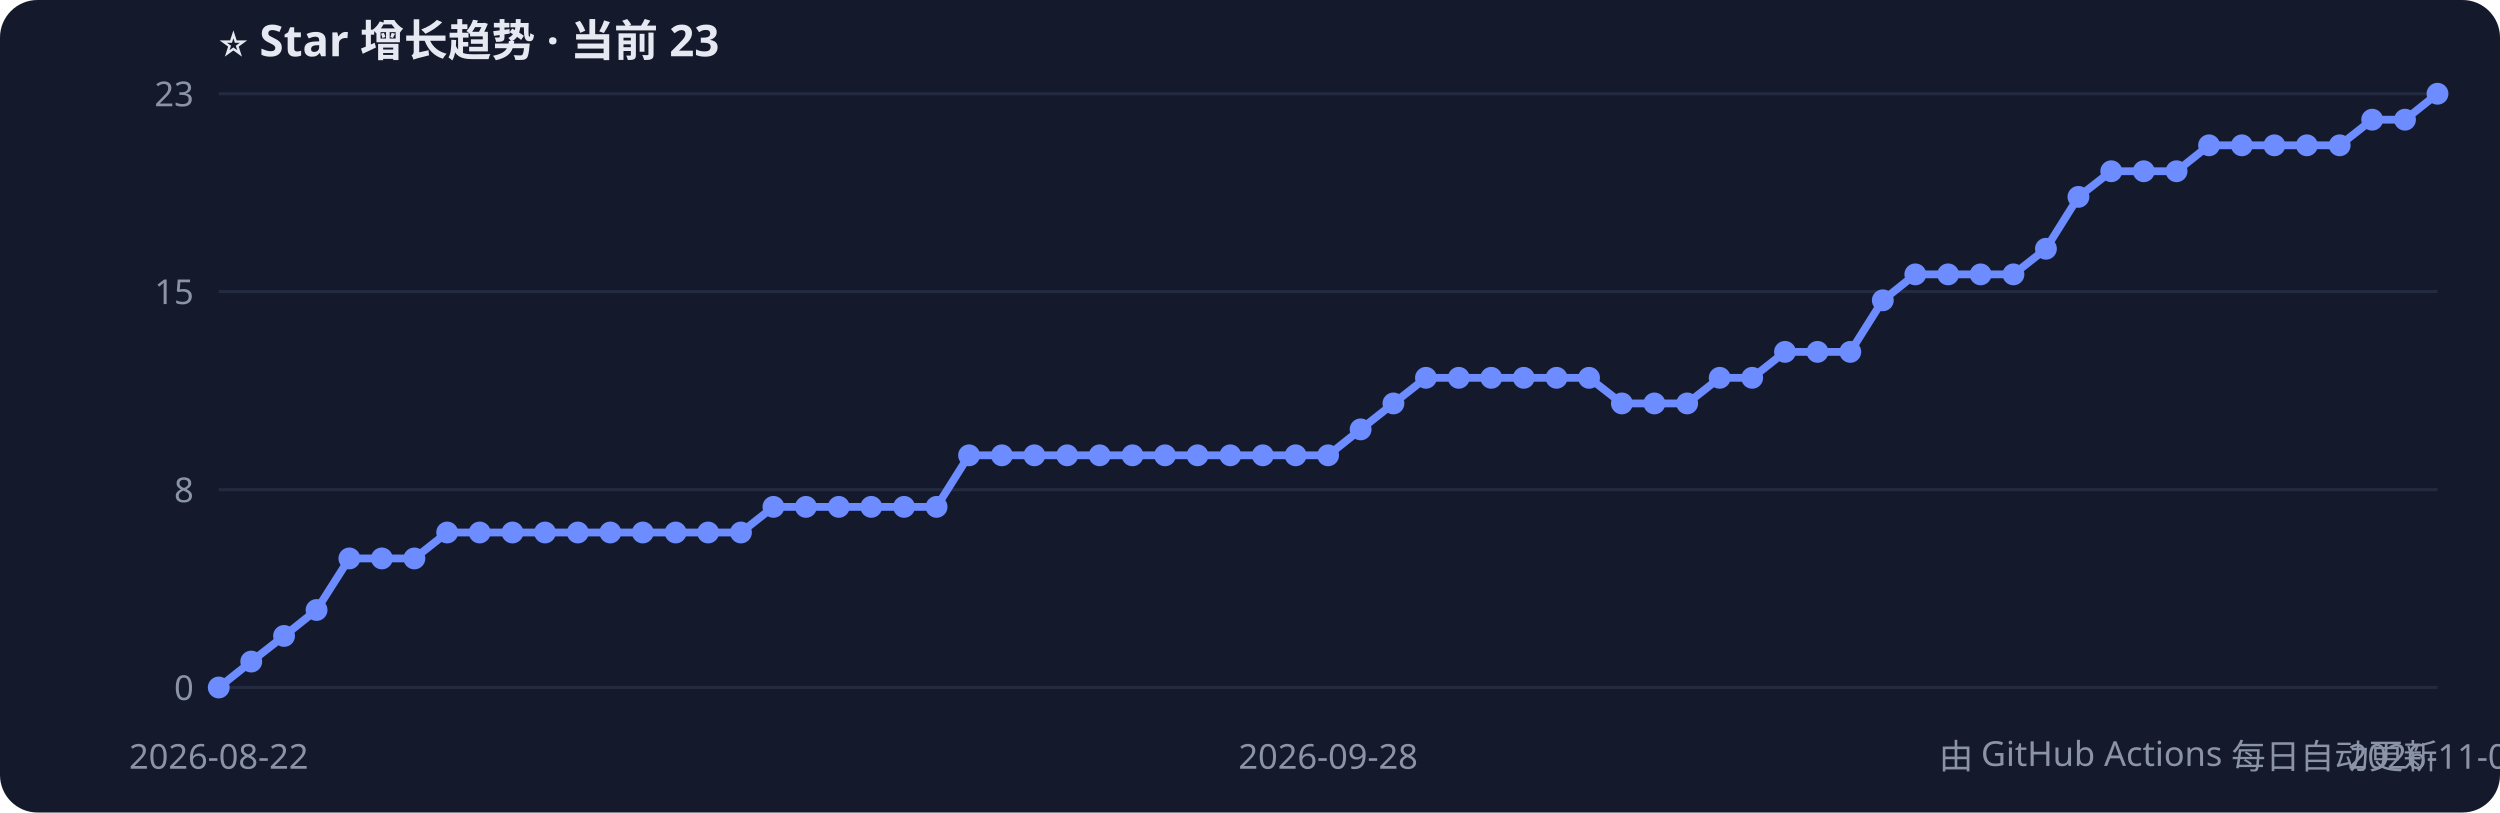
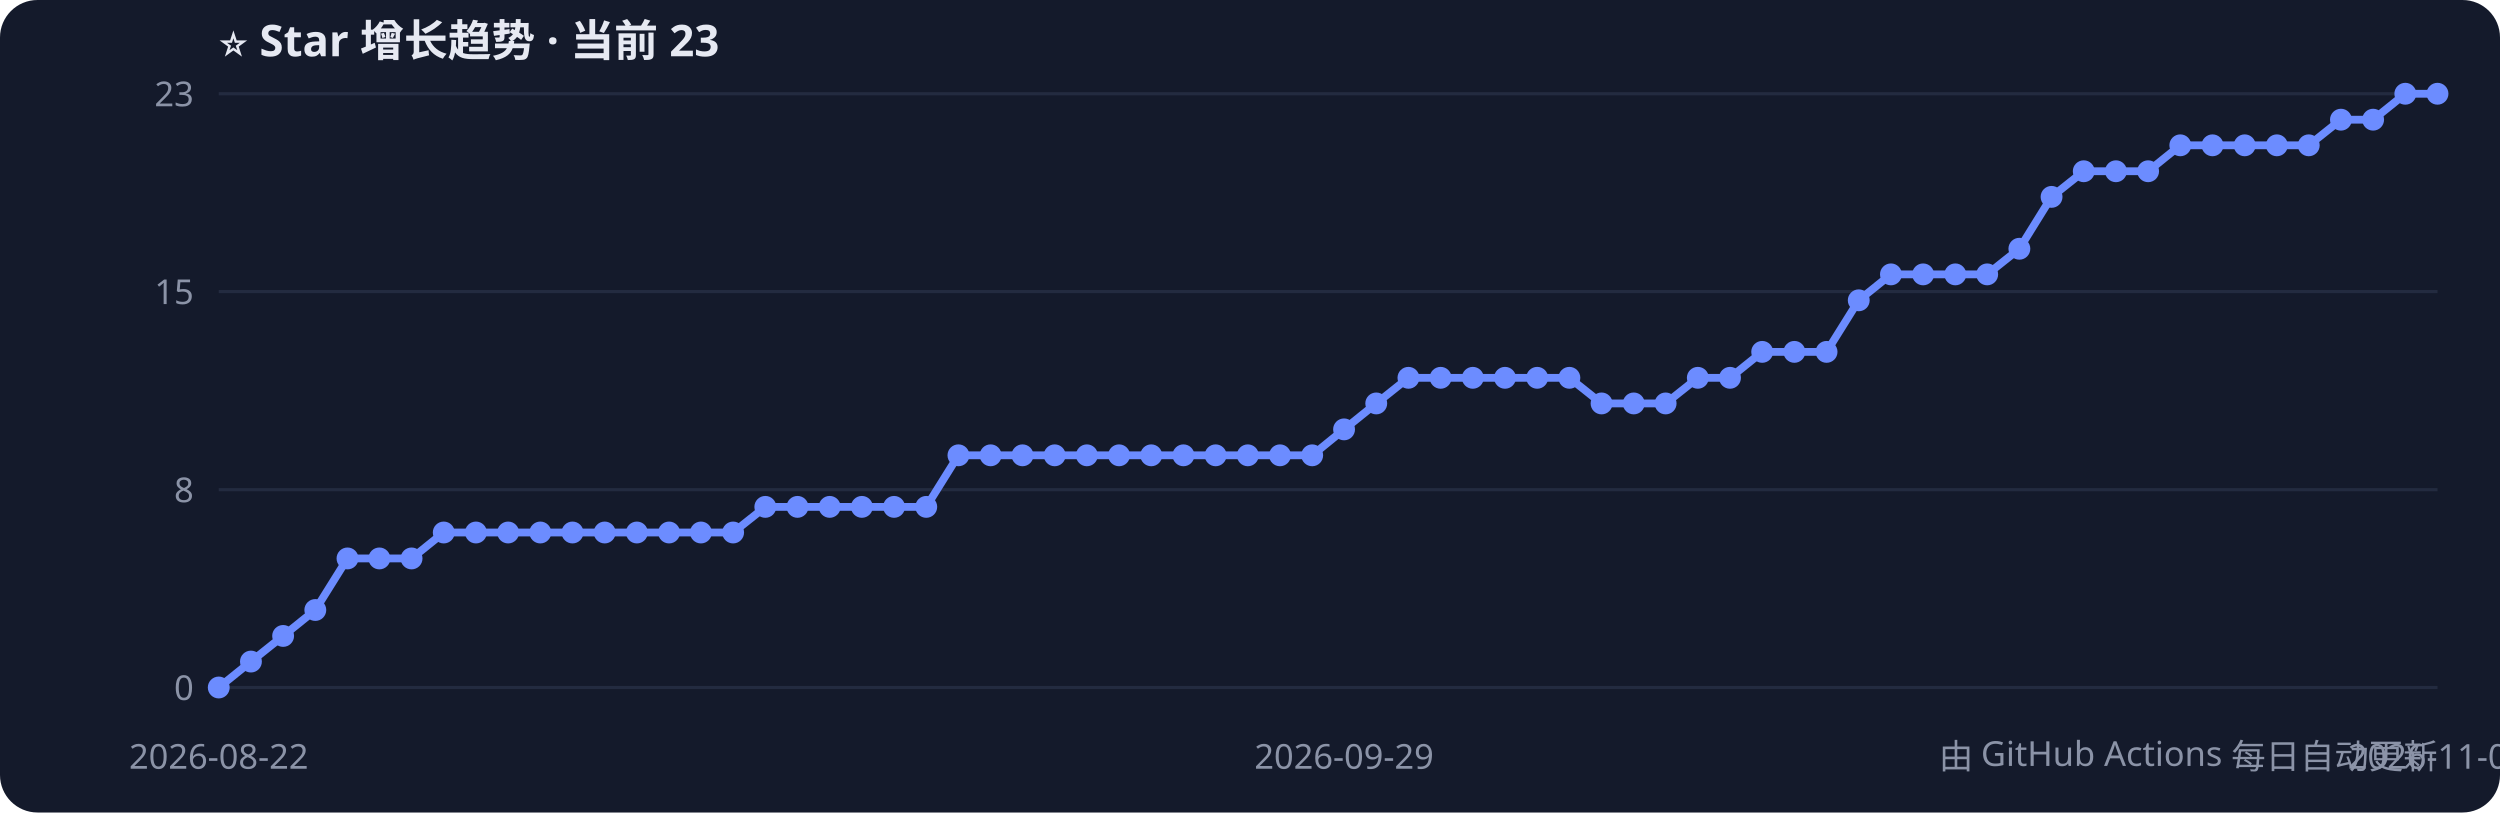
<svg xmlns="http://www.w3.org/2000/svg" width="800" height="260" style="font-family:Segoe UI,PingFang SC,sans-serif">
  <rect width="800" height="260" rx="12" fill="#141a2b" />
  <text x="70" y="18" fill="#e6e9f2" font-size="14" font-weight="bold">⭐ Star 增长趋势 · 当前 23</text>
  <line x1="70" y1="220.0" x2="780" y2="220.0" stroke="#232b40" />
  <text x="62" y="224.0" fill="#8b93a7" font-size="11" text-anchor="end">0</text>
  <line x1="70" y1="156.7" x2="780" y2="156.7" stroke="#232b40" />
  <text x="62" y="160.7" fill="#8b93a7" font-size="11" text-anchor="end">8</text>
  <line x1="70" y1="93.3" x2="780" y2="93.3" stroke="#232b40" />
  <text x="62" y="97.3" fill="#8b93a7" font-size="11" text-anchor="end">15</text>
  <line x1="70" y1="30.0" x2="780" y2="30.0" stroke="#232b40" />
  <text x="62" y="34.0" fill="#8b93a7" font-size="11" text-anchor="end">23</text>
-   <polyline points="70.0,220.0 80.4,211.7 90.9,203.5 101.3,195.2 111.8,178.7 122.2,178.7 132.6,178.7 143.1,170.4 153.5,170.4 164.0,170.4 174.4,170.4 184.9,170.4 195.3,170.4 205.7,170.4 216.2,170.4 226.6,170.4 237.1,170.4 247.5,162.2 257.9,162.2 268.4,162.2 278.8,162.2 289.3,162.2 299.7,162.2 310.1,145.7 320.6,145.7 331.0,145.7 341.5,145.7 351.9,145.7 362.4,145.7 372.8,145.7 383.2,145.7 393.7,145.7 404.1,145.7 414.6,145.7 425.0,145.7 435.4,137.4 445.9,129.1 456.3,120.9 466.8,120.9 477.2,120.9 487.6,120.9 498.1,120.9 508.5,120.9 519.0,129.1 529.4,129.1 539.9,129.1 550.3,120.9 560.7,120.9 571.2,112.6 581.6,112.6 592.1,112.6 602.5,96.1 612.9,87.8 623.4,87.8 633.8,87.8 644.3,87.8 654.7,79.6 665.1,63.0 675.6,54.8 686.0,54.8 696.5,54.8 706.9,46.5 717.4,46.5 727.8,46.5 738.2,46.5 748.7,46.5 759.1,38.3 769.6,38.3 780.0,30.0" fill="none" stroke="#6c8cff" stroke-width="2.5" />
+   <polyline points="70.0,220.0 80.3,211.7 90.6,203.5 100.9,195.2 111.2,178.7 121.4,178.7 131.7,178.7 142.0,170.4 152.3,170.4 162.6,170.4 172.9,170.4 183.2,170.4 193.5,170.4 203.8,170.4 214.1,170.4 224.3,170.4 234.6,170.4 244.9,162.2 255.2,162.2 265.5,162.2 275.8,162.2 286.1,162.2 296.4,162.2 306.7,145.7 317.0,145.7 327.2,145.7 337.5,145.7 347.8,145.7 358.1,145.7 368.4,145.7 378.7,145.7 389.0,145.7 399.3,145.7 409.6,145.7 419.9,145.7 430.1,137.4 440.4,129.1 450.7,120.9 461.0,120.9 471.3,120.9 481.6,120.9 491.9,120.9 502.2,120.9 512.5,129.1 522.8,129.1 533.0,129.1 543.3,120.9 553.6,120.9 563.9,112.6 574.2,112.6 584.5,112.6 594.8,96.1 605.1,87.8 615.4,87.8 625.7,87.8 635.9,87.8 646.2,79.6 656.5,63.0 666.8,54.8 677.1,54.8 687.4,54.8 697.7,46.5 708.0,46.5 718.3,46.5 728.6,46.5 738.8,46.5 749.1,38.3 759.4,38.3 769.7,30.0 780.0,30.0" fill="none" stroke="#6c8cff" stroke-width="2.5" />
  <circle cx="70.0" cy="220.0" r="3.5" fill="#6c8cff" />
-   <circle cx="80.4" cy="211.7" r="3.5" fill="#6c8cff" />
-   <circle cx="90.9" cy="203.5" r="3.5" fill="#6c8cff" />
-   <circle cx="101.3" cy="195.2" r="3.5" fill="#6c8cff" />
-   <circle cx="111.8" cy="178.7" r="3.5" fill="#6c8cff" />
-   <circle cx="122.2" cy="178.7" r="3.5" fill="#6c8cff" />
-   <circle cx="132.6" cy="178.7" r="3.5" fill="#6c8cff" />
-   <circle cx="143.1" cy="170.4" r="3.5" fill="#6c8cff" />
-   <circle cx="153.5" cy="170.4" r="3.5" fill="#6c8cff" />
-   <circle cx="164.0" cy="170.4" r="3.5" fill="#6c8cff" />
-   <circle cx="174.4" cy="170.4" r="3.5" fill="#6c8cff" />
-   <circle cx="184.9" cy="170.4" r="3.5" fill="#6c8cff" />
-   <circle cx="195.3" cy="170.4" r="3.5" fill="#6c8cff" />
-   <circle cx="205.7" cy="170.4" r="3.5" fill="#6c8cff" />
-   <circle cx="216.2" cy="170.4" r="3.5" fill="#6c8cff" />
-   <circle cx="226.6" cy="170.4" r="3.5" fill="#6c8cff" />
-   <circle cx="237.1" cy="170.4" r="3.5" fill="#6c8cff" />
-   <circle cx="247.5" cy="162.2" r="3.5" fill="#6c8cff" />
-   <circle cx="257.9" cy="162.2" r="3.5" fill="#6c8cff" />
-   <circle cx="268.4" cy="162.2" r="3.5" fill="#6c8cff" />
-   <circle cx="278.8" cy="162.2" r="3.5" fill="#6c8cff" />
-   <circle cx="289.3" cy="162.2" r="3.5" fill="#6c8cff" />
-   <circle cx="299.7" cy="162.2" r="3.5" fill="#6c8cff" />
-   <circle cx="310.1" cy="145.7" r="3.5" fill="#6c8cff" />
-   <circle cx="320.6" cy="145.7" r="3.5" fill="#6c8cff" />
-   <circle cx="331.0" cy="145.7" r="3.5" fill="#6c8cff" />
-   <circle cx="341.5" cy="145.7" r="3.5" fill="#6c8cff" />
-   <circle cx="351.9" cy="145.7" r="3.5" fill="#6c8cff" />
-   <circle cx="362.4" cy="145.7" r="3.5" fill="#6c8cff" />
-   <circle cx="372.8" cy="145.7" r="3.5" fill="#6c8cff" />
-   <circle cx="383.2" cy="145.7" r="3.5" fill="#6c8cff" />
-   <circle cx="393.7" cy="145.7" r="3.5" fill="#6c8cff" />
-   <circle cx="404.1" cy="145.7" r="3.5" fill="#6c8cff" />
-   <circle cx="414.6" cy="145.7" r="3.5" fill="#6c8cff" />
-   <circle cx="425.0" cy="145.7" r="3.5" fill="#6c8cff" />
-   <circle cx="435.4" cy="137.4" r="3.5" fill="#6c8cff" />
-   <circle cx="445.9" cy="129.1" r="3.5" fill="#6c8cff" />
-   <circle cx="456.3" cy="120.9" r="3.5" fill="#6c8cff" />
-   <circle cx="466.8" cy="120.9" r="3.5" fill="#6c8cff" />
-   <circle cx="477.2" cy="120.9" r="3.5" fill="#6c8cff" />
-   <circle cx="487.6" cy="120.9" r="3.5" fill="#6c8cff" />
-   <circle cx="498.1" cy="120.9" r="3.5" fill="#6c8cff" />
-   <circle cx="508.5" cy="120.9" r="3.5" fill="#6c8cff" />
-   <circle cx="519.0" cy="129.1" r="3.5" fill="#6c8cff" />
-   <circle cx="529.4" cy="129.1" r="3.5" fill="#6c8cff" />
-   <circle cx="539.9" cy="129.1" r="3.5" fill="#6c8cff" />
-   <circle cx="550.3" cy="120.9" r="3.5" fill="#6c8cff" />
-   <circle cx="560.7" cy="120.9" r="3.5" fill="#6c8cff" />
-   <circle cx="571.2" cy="112.6" r="3.5" fill="#6c8cff" />
-   <circle cx="581.6" cy="112.6" r="3.5" fill="#6c8cff" />
-   <circle cx="592.1" cy="112.6" r="3.5" fill="#6c8cff" />
-   <circle cx="602.5" cy="96.1" r="3.5" fill="#6c8cff" />
-   <circle cx="612.9" cy="87.8" r="3.5" fill="#6c8cff" />
-   <circle cx="623.4" cy="87.8" r="3.5" fill="#6c8cff" />
-   <circle cx="633.8" cy="87.8" r="3.5" fill="#6c8cff" />
-   <circle cx="644.3" cy="87.8" r="3.5" fill="#6c8cff" />
-   <circle cx="654.7" cy="79.6" r="3.5" fill="#6c8cff" />
-   <circle cx="665.1" cy="63.0" r="3.5" fill="#6c8cff" />
-   <circle cx="675.6" cy="54.8" r="3.5" fill="#6c8cff" />
-   <circle cx="686.0" cy="54.8" r="3.5" fill="#6c8cff" />
-   <circle cx="696.5" cy="54.8" r="3.5" fill="#6c8cff" />
-   <circle cx="706.9" cy="46.5" r="3.5" fill="#6c8cff" />
-   <circle cx="717.4" cy="46.5" r="3.5" fill="#6c8cff" />
-   <circle cx="727.8" cy="46.5" r="3.5" fill="#6c8cff" />
-   <circle cx="738.2" cy="46.5" r="3.5" fill="#6c8cff" />
-   <circle cx="748.7" cy="46.5" r="3.5" fill="#6c8cff" />
-   <circle cx="759.1" cy="38.3" r="3.5" fill="#6c8cff" />
-   <circle cx="769.6" cy="38.3" r="3.5" fill="#6c8cff" />
+   <circle cx="80.3" cy="211.7" r="3.5" fill="#6c8cff" />
+   <circle cx="90.6" cy="203.5" r="3.5" fill="#6c8cff" />
+   <circle cx="100.9" cy="195.2" r="3.5" fill="#6c8cff" />
+   <circle cx="111.2" cy="178.7" r="3.5" fill="#6c8cff" />
+   <circle cx="121.4" cy="178.7" r="3.5" fill="#6c8cff" />
+   <circle cx="131.7" cy="178.7" r="3.5" fill="#6c8cff" />
+   <circle cx="142.0" cy="170.4" r="3.5" fill="#6c8cff" />
+   <circle cx="152.3" cy="170.4" r="3.5" fill="#6c8cff" />
+   <circle cx="162.6" cy="170.4" r="3.5" fill="#6c8cff" />
+   <circle cx="172.9" cy="170.4" r="3.5" fill="#6c8cff" />
+   <circle cx="183.2" cy="170.4" r="3.5" fill="#6c8cff" />
+   <circle cx="193.5" cy="170.4" r="3.5" fill="#6c8cff" />
+   <circle cx="203.8" cy="170.4" r="3.5" fill="#6c8cff" />
+   <circle cx="214.1" cy="170.4" r="3.5" fill="#6c8cff" />
+   <circle cx="224.3" cy="170.4" r="3.5" fill="#6c8cff" />
+   <circle cx="234.6" cy="170.4" r="3.5" fill="#6c8cff" />
+   <circle cx="244.9" cy="162.2" r="3.5" fill="#6c8cff" />
+   <circle cx="255.2" cy="162.2" r="3.5" fill="#6c8cff" />
+   <circle cx="265.5" cy="162.2" r="3.5" fill="#6c8cff" />
+   <circle cx="275.8" cy="162.2" r="3.5" fill="#6c8cff" />
+   <circle cx="286.1" cy="162.2" r="3.5" fill="#6c8cff" />
+   <circle cx="296.4" cy="162.2" r="3.5" fill="#6c8cff" />
+   <circle cx="306.7" cy="145.7" r="3.5" fill="#6c8cff" />
+   <circle cx="317.0" cy="145.7" r="3.5" fill="#6c8cff" />
+   <circle cx="327.2" cy="145.7" r="3.5" fill="#6c8cff" />
+   <circle cx="337.5" cy="145.7" r="3.5" fill="#6c8cff" />
+   <circle cx="347.8" cy="145.7" r="3.5" fill="#6c8cff" />
+   <circle cx="358.1" cy="145.7" r="3.5" fill="#6c8cff" />
+   <circle cx="368.4" cy="145.7" r="3.5" fill="#6c8cff" />
+   <circle cx="378.7" cy="145.7" r="3.5" fill="#6c8cff" />
+   <circle cx="389.0" cy="145.7" r="3.5" fill="#6c8cff" />
+   <circle cx="399.3" cy="145.7" r="3.5" fill="#6c8cff" />
+   <circle cx="409.6" cy="145.7" r="3.5" fill="#6c8cff" />
+   <circle cx="419.9" cy="145.7" r="3.5" fill="#6c8cff" />
+   <circle cx="430.1" cy="137.4" r="3.5" fill="#6c8cff" />
+   <circle cx="440.4" cy="129.1" r="3.5" fill="#6c8cff" />
+   <circle cx="450.7" cy="120.9" r="3.5" fill="#6c8cff" />
+   <circle cx="461.0" cy="120.9" r="3.5" fill="#6c8cff" />
+   <circle cx="471.3" cy="120.9" r="3.5" fill="#6c8cff" />
+   <circle cx="481.6" cy="120.9" r="3.5" fill="#6c8cff" />
+   <circle cx="491.9" cy="120.9" r="3.5" fill="#6c8cff" />
+   <circle cx="502.2" cy="120.9" r="3.5" fill="#6c8cff" />
+   <circle cx="512.5" cy="129.1" r="3.5" fill="#6c8cff" />
+   <circle cx="522.8" cy="129.1" r="3.5" fill="#6c8cff" />
+   <circle cx="533.0" cy="129.1" r="3.5" fill="#6c8cff" />
+   <circle cx="543.3" cy="120.9" r="3.5" fill="#6c8cff" />
+   <circle cx="553.6" cy="120.9" r="3.5" fill="#6c8cff" />
+   <circle cx="563.9" cy="112.6" r="3.5" fill="#6c8cff" />
+   <circle cx="574.2" cy="112.6" r="3.5" fill="#6c8cff" />
+   <circle cx="584.5" cy="112.6" r="3.5" fill="#6c8cff" />
+   <circle cx="594.8" cy="96.1" r="3.5" fill="#6c8cff" />
+   <circle cx="605.1" cy="87.8" r="3.5" fill="#6c8cff" />
+   <circle cx="615.4" cy="87.8" r="3.5" fill="#6c8cff" />
+   <circle cx="625.7" cy="87.8" r="3.5" fill="#6c8cff" />
+   <circle cx="635.9" cy="87.8" r="3.5" fill="#6c8cff" />
+   <circle cx="646.2" cy="79.6" r="3.5" fill="#6c8cff" />
+   <circle cx="656.5" cy="63.0" r="3.5" fill="#6c8cff" />
+   <circle cx="666.8" cy="54.8" r="3.5" fill="#6c8cff" />
+   <circle cx="677.1" cy="54.8" r="3.5" fill="#6c8cff" />
+   <circle cx="687.4" cy="54.8" r="3.5" fill="#6c8cff" />
+   <circle cx="697.7" cy="46.5" r="3.5" fill="#6c8cff" />
+   <circle cx="708.0" cy="46.5" r="3.5" fill="#6c8cff" />
+   <circle cx="718.3" cy="46.5" r="3.5" fill="#6c8cff" />
+   <circle cx="728.6" cy="46.5" r="3.5" fill="#6c8cff" />
+   <circle cx="738.8" cy="46.5" r="3.5" fill="#6c8cff" />
+   <circle cx="749.1" cy="38.3" r="3.5" fill="#6c8cff" />
+   <circle cx="759.4" cy="38.3" r="3.5" fill="#6c8cff" />
+   <circle cx="769.7" cy="30.0" r="3.5" fill="#6c8cff" />
  <circle cx="780.0" cy="30.0" r="3.5" fill="#6c8cff" />
  <text x="70.0" y="246" fill="#8b93a7" font-size="11" text-anchor="middle">2026-08-22</text>
-   <text x="425.0" y="246" fill="#8b93a7" font-size="11" text-anchor="middle">2026-09-28</text>
-   <text x="780.0" y="246" fill="#8b93a7" font-size="11" text-anchor="middle">2026-11-01</text>
+   <text x="430.1" y="246" fill="#8b93a7" font-size="11" text-anchor="middle">2026-09-29</text>
+   <text x="780.0" y="246" fill="#8b93a7" font-size="11" text-anchor="middle">2026-11-02</text>
  <text x="780" y="246" fill="#8b93a7" font-size="11" text-anchor="end">由 GitHub Actions 每日自动更新</text>
</svg>
